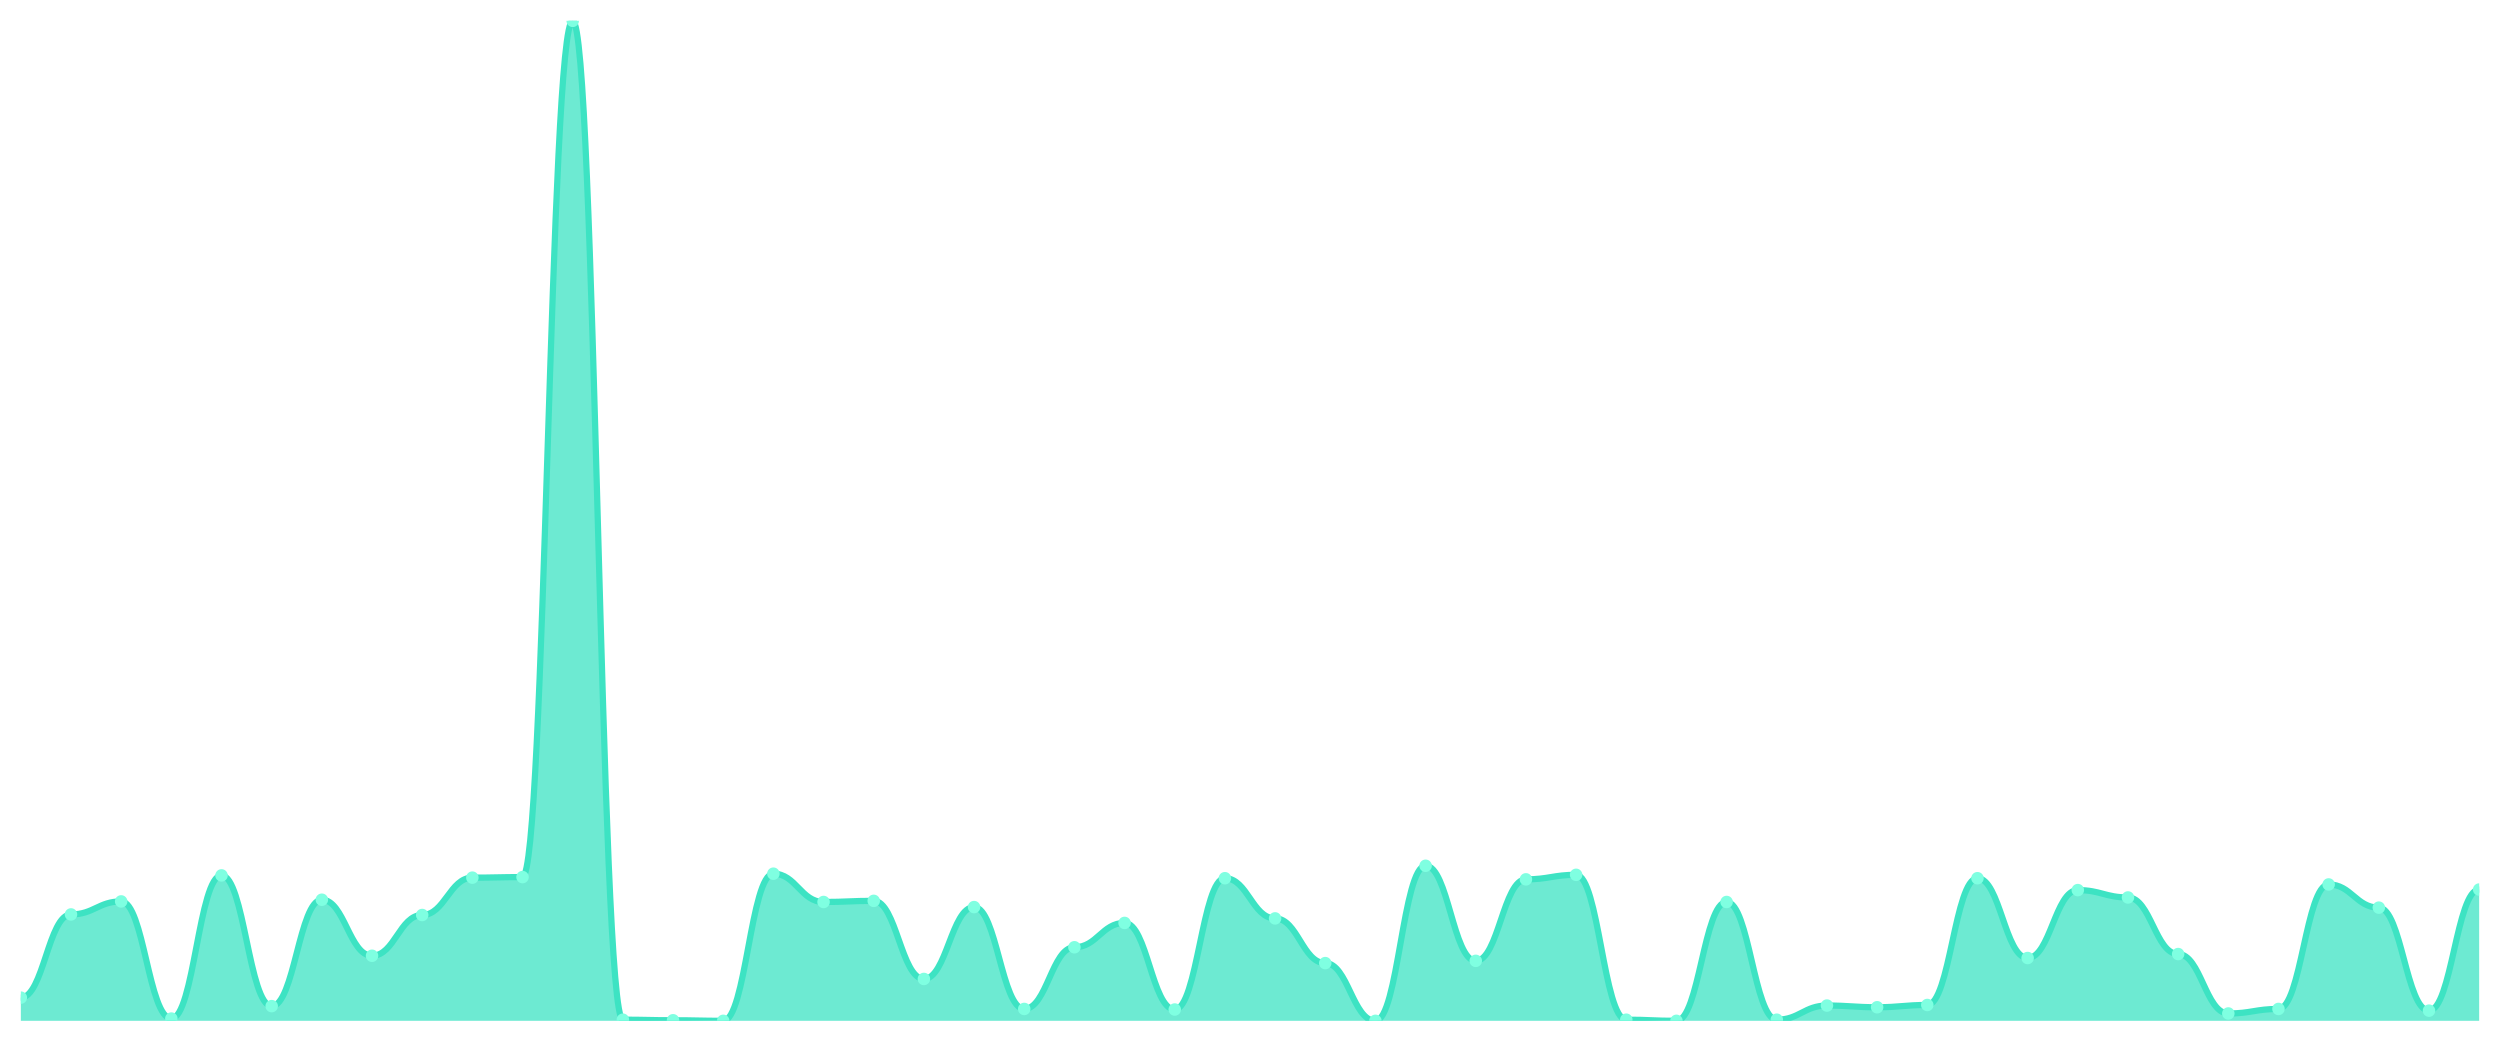
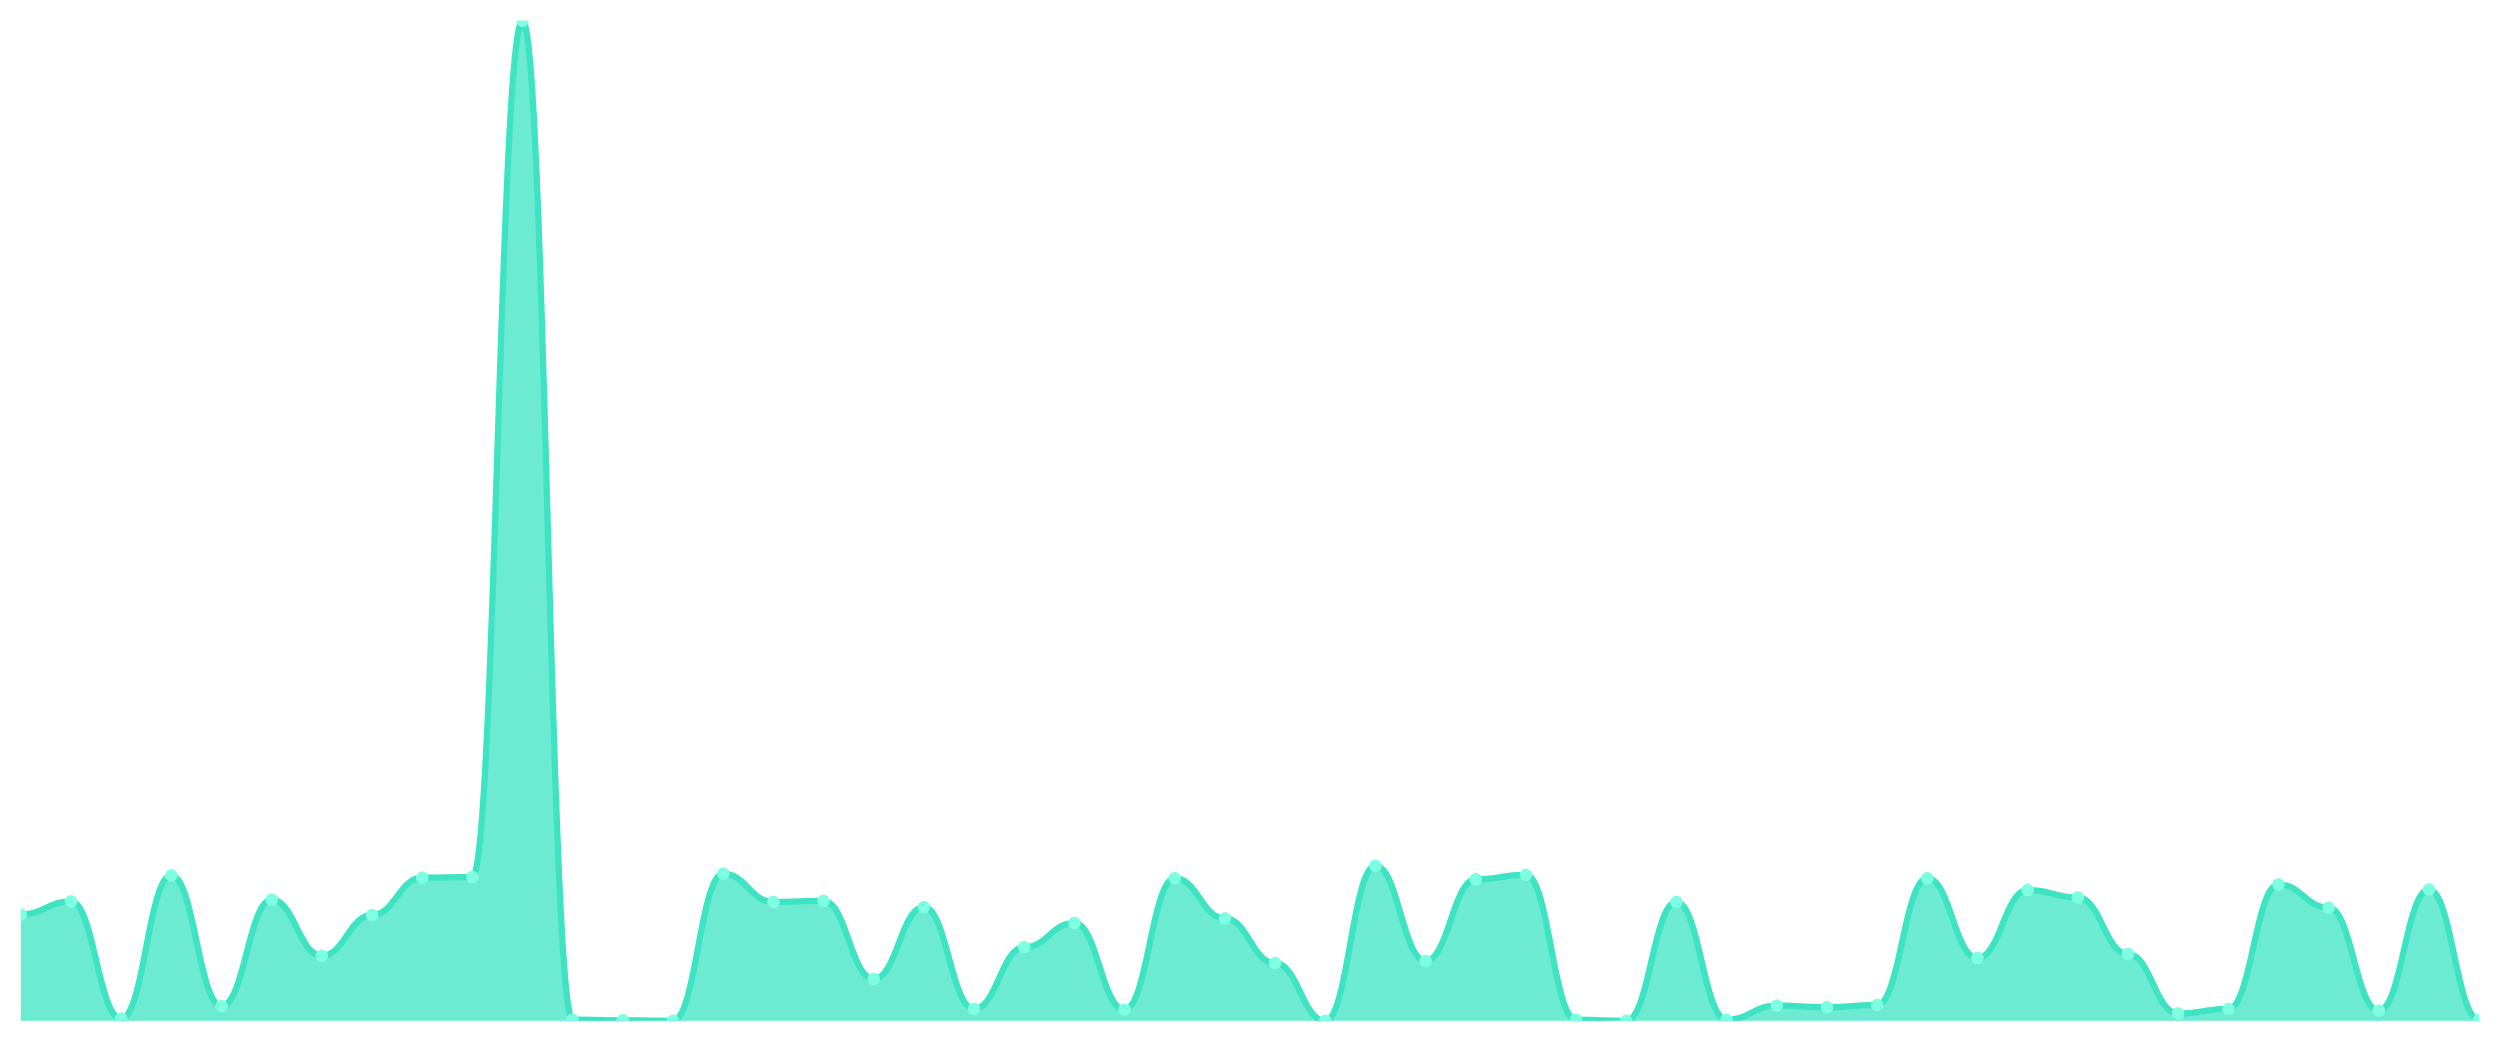
<svg xmlns="http://www.w3.org/2000/svg" viewBox="0 0 1200 500" width="1200" height="500">
  <defs>
    <clipPath id="c">
      <rect x="10" y="10" width="1180" height="480" />
    </clipPath>
  </defs>
  <rect width="1200" height="500" fill="none" />
  <g clip-path="url(#c)">
-     <path d="M 10,490 L 10,478.862 C 20.837,478.862 23.245,438.93 34.082,438.93 C 44.918,438.93 47.327,432.683 58.163,432.683 C 69,432.683 71.408,488.913 82.245,488.913 C 93.082,488.913 95.49,420.187 106.327,420.187 C 117.163,420.187 119.571,482.937 130.408,482.937 C 141.245,482.937 143.653,431.868 154.49,431.868 C 165.327,431.868 167.735,458.761 178.571,458.761 C 189.408,458.761 191.816,439.202 202.653,439.202 C 213.49,439.202 215.898,421.273 226.735,421.273 C 237.571,421.273 239.98,421.002 250.816,421.002 C 261.653,421.002 264.061,10 274.898,10 C 285.735,10 288.143,489.457 298.98,489.457 C 309.816,489.457 312.224,489.728 323.061,489.728 C 333.898,489.728 336.306,490 347.143,490 C 357.98,490 360.388,419.372 371.224,419.372 C 382.061,419.372 384.469,432.954 395.306,432.954 C 406.143,432.954 408.551,432.411 419.388,432.411 C 430.224,432.411 432.633,469.898 443.469,469.898 C 454.306,469.898 456.714,435.399 467.551,435.399 C 478.388,435.399 480.796,484.295 491.633,484.295 C 502.469,484.295 504.878,454.686 515.714,454.686 C 526.551,454.686 528.959,443.005 539.796,443.005 C 550.633,443.005 553.041,484.567 563.878,484.567 C 574.714,484.567 577.122,421.545 587.959,421.545 C 598.796,421.545 601.204,440.832 612.041,440.832 C 622.878,440.832 625.286,462.292 636.122,462.292 C 646.959,462.292 649.367,490 660.204,490 C 671.041,490 673.449,415.569 684.286,415.569 C 695.122,415.569 697.531,461.205 708.367,461.205 C 719.204,461.205 721.612,422.088 732.449,422.088 C 743.286,422.088 745.694,419.915 756.531,419.915 C 767.367,419.915 769.776,489.457 780.612,489.457 C 791.449,489.457 793.857,490 804.694,490 C 815.531,490 817.939,432.954 828.776,432.954 C 839.612,432.954 842.02,489.457 852.857,489.457 C 863.694,489.457 866.102,482.666 876.939,482.666 C 887.776,482.666 890.184,483.48 901.02,483.48 C 911.857,483.48 914.265,482.394 925.102,482.394 C 935.939,482.394 938.347,421.545 949.184,421.545 C 960.02,421.545 962.429,459.847 973.265,459.847 C 984.102,459.847 986.51,427.25 997.347,427.25 C 1008.184,427.25 1010.592,430.781 1021.429,430.781 C 1032.265,430.781 1034.673,457.946 1045.51,457.946 C 1056.347,457.946 1058.755,486.469 1069.592,486.469 C 1080.429,486.469 1082.837,484.295 1093.673,484.295 C 1104.51,484.295 1106.918,424.533 1117.755,424.533 C 1128.592,424.533 1131,435.671 1141.837,435.671 C 1152.673,435.671 1155.082,485.11 1165.918,485.11 C 1176.755,485.11 1179.163,426.978 1190,426.978 L 1190,490 Z" fill="rgba(61,227,195,0.75)" />
-     <path d="M 10,478.862 C 20.837,478.862 23.245,438.93 34.082,438.93 C 44.918,438.93 47.327,432.683 58.163,432.683 C 69,432.683 71.408,488.913 82.245,488.913 C 93.082,488.913 95.49,420.187 106.327,420.187 C 117.163,420.187 119.571,482.937 130.408,482.937 C 141.245,482.937 143.653,431.868 154.49,431.868 C 165.327,431.868 167.735,458.761 178.571,458.761 C 189.408,458.761 191.816,439.202 202.653,439.202 C 213.49,439.202 215.898,421.273 226.735,421.273 C 237.571,421.273 239.98,421.002 250.816,421.002 C 261.653,421.002 264.061,10 274.898,10 C 285.735,10 288.143,489.457 298.98,489.457 C 309.816,489.457 312.224,489.728 323.061,489.728 C 333.898,489.728 336.306,490 347.143,490 C 357.98,490 360.388,419.372 371.224,419.372 C 382.061,419.372 384.469,432.954 395.306,432.954 C 406.143,432.954 408.551,432.411 419.388,432.411 C 430.224,432.411 432.633,469.898 443.469,469.898 C 454.306,469.898 456.714,435.399 467.551,435.399 C 478.388,435.399 480.796,484.295 491.633,484.295 C 502.469,484.295 504.878,454.686 515.714,454.686 C 526.551,454.686 528.959,443.005 539.796,443.005 C 550.633,443.005 553.041,484.567 563.878,484.567 C 574.714,484.567 577.122,421.545 587.959,421.545 C 598.796,421.545 601.204,440.832 612.041,440.832 C 622.878,440.832 625.286,462.292 636.122,462.292 C 646.959,462.292 649.367,490 660.204,490 C 671.041,490 673.449,415.569 684.286,415.569 C 695.122,415.569 697.531,461.205 708.367,461.205 C 719.204,461.205 721.612,422.088 732.449,422.088 C 743.286,422.088 745.694,419.915 756.531,419.915 C 767.367,419.915 769.776,489.457 780.612,489.457 C 791.449,489.457 793.857,490 804.694,490 C 815.531,490 817.939,432.954 828.776,432.954 C 839.612,432.954 842.02,489.457 852.857,489.457 C 863.694,489.457 866.102,482.666 876.939,482.666 C 887.776,482.666 890.184,483.48 901.02,483.48 C 911.857,483.48 914.265,482.394 925.102,482.394 C 935.939,482.394 938.347,421.545 949.184,421.545 C 960.02,421.545 962.429,459.847 973.265,459.847 C 984.102,459.847 986.51,427.25 997.347,427.25 C 1008.184,427.25 1010.592,430.781 1021.429,430.781 C 1032.265,430.781 1034.673,457.946 1045.51,457.946 C 1056.347,457.946 1058.755,486.469 1069.592,486.469 C 1080.429,486.469 1082.837,484.295 1093.673,484.295 C 1104.51,484.295 1106.918,424.533 1117.755,424.533 C 1128.592,424.533 1131,435.671 1141.837,435.671 C 1152.673,435.671 1155.082,485.11 1165.918,485.11 C 1176.755,485.11 1179.163,426.978 1190,426.978" fill="none" stroke="#3de3c3" stroke-width="3" stroke-linecap="round" stroke-linejoin="round" />
-     <circle cx="10" cy="478.862" r="3" fill="#7fffe1" />
-     <circle cx="34.082" cy="438.93" r="3" fill="#7fffe1" />
-     <circle cx="58.163" cy="432.683" r="3" fill="#7fffe1" />
-     <circle cx="82.245" cy="488.913" r="3" fill="#7fffe1" />
-     <circle cx="106.327" cy="420.187" r="3" fill="#7fffe1" />
-     <circle cx="130.408" cy="482.937" r="3" fill="#7fffe1" />
-     <circle cx="154.49" cy="431.868" r="3" fill="#7fffe1" />
-     <circle cx="178.571" cy="458.761" r="3" fill="#7fffe1" />
-     <circle cx="202.653" cy="439.202" r="3" fill="#7fffe1" />
-     <circle cx="226.735" cy="421.273" r="3" fill="#7fffe1" />
-     <circle cx="250.816" cy="421.002" r="3" fill="#7fffe1" />
-     <circle cx="274.898" cy="10" r="3" fill="#7fffe1" />
-     <circle cx="298.98" cy="489.457" r="3" fill="#7fffe1" />
-     <circle cx="323.061" cy="489.728" r="3" fill="#7fffe1" />
-     <circle cx="347.143" cy="490" r="3" fill="#7fffe1" />
-     <circle cx="371.224" cy="419.372" r="3" fill="#7fffe1" />
-     <circle cx="395.306" cy="432.954" r="3" fill="#7fffe1" />
-     <circle cx="419.388" cy="432.411" r="3" fill="#7fffe1" />
-     <circle cx="443.469" cy="469.898" r="3" fill="#7fffe1" />
-     <circle cx="467.551" cy="435.399" r="3" fill="#7fffe1" />
-     <circle cx="491.633" cy="484.295" r="3" fill="#7fffe1" />
-     <circle cx="515.714" cy="454.686" r="3" fill="#7fffe1" />
-     <circle cx="539.796" cy="443.005" r="3" fill="#7fffe1" />
-     <circle cx="563.878" cy="484.567" r="3" fill="#7fffe1" />
-     <circle cx="587.959" cy="421.545" r="3" fill="#7fffe1" />
-     <circle cx="612.041" cy="440.832" r="3" fill="#7fffe1" />
-     <circle cx="636.122" cy="462.292" r="3" fill="#7fffe1" />
-     <circle cx="660.204" cy="490" r="3" fill="#7fffe1" />
-     <circle cx="684.286" cy="415.569" r="3" fill="#7fffe1" />
-     <circle cx="708.367" cy="461.205" r="3" fill="#7fffe1" />
-     <circle cx="732.449" cy="422.088" r="3" fill="#7fffe1" />
-     <circle cx="756.531" cy="419.915" r="3" fill="#7fffe1" />
-     <circle cx="780.612" cy="489.457" r="3" fill="#7fffe1" />
-     <circle cx="804.694" cy="490" r="3" fill="#7fffe1" />
-     <circle cx="828.776" cy="432.954" r="3" fill="#7fffe1" />
-     <circle cx="852.857" cy="489.457" r="3" fill="#7fffe1" />
-     <circle cx="876.939" cy="482.666" r="3" fill="#7fffe1" />
-     <circle cx="901.02" cy="483.48" r="3" fill="#7fffe1" />
-     <circle cx="925.102" cy="482.394" r="3" fill="#7fffe1" />
-     <circle cx="949.184" cy="421.545" r="3" fill="#7fffe1" />
-     <circle cx="973.265" cy="459.847" r="3" fill="#7fffe1" />
-     <circle cx="997.347" cy="427.25" r="3" fill="#7fffe1" />
-     <circle cx="1021.429" cy="430.781" r="3" fill="#7fffe1" />
-     <circle cx="1045.51" cy="457.946" r="3" fill="#7fffe1" />
-     <circle cx="1069.592" cy="486.469" r="3" fill="#7fffe1" />
-     <circle cx="1093.673" cy="484.295" r="3" fill="#7fffe1" />
-     <circle cx="1117.755" cy="424.533" r="3" fill="#7fffe1" />
-     <circle cx="1141.837" cy="435.671" r="3" fill="#7fffe1" />
-     <circle cx="1165.918" cy="485.11" r="3" fill="#7fffe1" />
-     <circle cx="1190" cy="426.978" r="3" fill="#7fffe1" />
+     <path d="M 10,490 L 10,438.93 C 20.837,438.93 23.245,432.683 34.082,432.683 C 44.918,432.683 47.327,488.913 58.163,488.913 C 69,488.913 71.408,420.187 82.245,420.187 C 93.082,420.187 95.49,482.937 106.327,482.937 C 117.163,482.937 119.571,431.868 130.408,431.868 C 141.245,431.868 143.653,458.761 154.49,458.761 C 165.327,458.761 167.735,439.202 178.571,439.202 C 189.408,439.202 191.816,421.273 202.653,421.273 C 213.49,421.273 215.898,421.002 226.735,421.002 C 237.571,421.002 239.98,10 250.816,10 C 261.653,10 264.061,489.457 274.898,489.457 C 285.735,489.457 288.143,489.728 298.98,489.728 C 309.816,489.728 312.224,490 323.061,490 C 333.898,490 336.306,419.372 347.143,419.372 C 357.98,419.372 360.388,432.954 371.224,432.954 C 382.061,432.954 384.469,432.411 395.306,432.411 C 406.143,432.411 408.551,469.898 419.388,469.898 C 430.224,469.898 432.633,435.399 443.469,435.399 C 454.306,435.399 456.714,484.295 467.551,484.295 C 478.388,484.295 480.796,454.686 491.633,454.686 C 502.469,454.686 504.878,443.005 515.714,443.005 C 526.551,443.005 528.959,484.567 539.796,484.567 C 550.633,484.567 553.041,421.545 563.878,421.545 C 574.714,421.545 577.122,440.832 587.959,440.832 C 598.796,440.832 601.204,462.292 612.041,462.292 C 622.878,462.292 625.286,490 636.122,490 C 646.959,490 649.367,415.569 660.204,415.569 C 671.041,415.569 673.449,461.205 684.286,461.205 C 695.122,461.205 697.531,422.088 708.367,422.088 C 719.204,422.088 721.612,419.915 732.449,419.915 C 743.286,419.915 745.694,489.457 756.531,489.457 C 767.367,489.457 769.776,490 780.612,490 C 791.449,490 793.857,432.954 804.694,432.954 C 815.531,432.954 817.939,489.457 828.776,489.457 C 839.612,489.457 842.02,482.666 852.857,482.666 C 863.694,482.666 866.102,483.48 876.939,483.48 C 887.776,483.48 890.184,482.394 901.02,482.394 C 911.857,482.394 914.265,421.545 925.102,421.545 C 935.939,421.545 938.347,459.847 949.184,459.847 C 960.02,459.847 962.429,427.25 973.265,427.25 C 984.102,427.25 986.51,430.781 997.347,430.781 C 1008.184,430.781 1010.592,457.946 1021.429,457.946 C 1032.265,457.946 1034.673,486.469 1045.51,486.469 C 1056.347,486.469 1058.755,484.295 1069.592,484.295 C 1080.429,484.295 1082.837,424.533 1093.673,424.533 C 1104.51,424.533 1106.918,435.671 1117.755,435.671 C 1128.592,435.671 1131,485.11 1141.837,485.11 C 1152.673,485.11 1155.082,426.978 1165.918,426.978 C 1176.755,426.978 1179.163,489.457 1190,489.457 L 1190,490 Z" fill="rgba(61,227,195,0.75)" />
+     <path d="M 10,438.93 C 20.837,438.93 23.245,432.683 34.082,432.683 C 44.918,432.683 47.327,488.913 58.163,488.913 C 69,488.913 71.408,420.187 82.245,420.187 C 93.082,420.187 95.49,482.937 106.327,482.937 C 117.163,482.937 119.571,431.868 130.408,431.868 C 141.245,431.868 143.653,458.761 154.49,458.761 C 165.327,458.761 167.735,439.202 178.571,439.202 C 189.408,439.202 191.816,421.273 202.653,421.273 C 213.49,421.273 215.898,421.002 226.735,421.002 C 237.571,421.002 239.98,10 250.816,10 C 261.653,10 264.061,489.457 274.898,489.457 C 285.735,489.457 288.143,489.728 298.98,489.728 C 309.816,489.728 312.224,490 323.061,490 C 333.898,490 336.306,419.372 347.143,419.372 C 357.98,419.372 360.388,432.954 371.224,432.954 C 382.061,432.954 384.469,432.411 395.306,432.411 C 406.143,432.411 408.551,469.898 419.388,469.898 C 430.224,469.898 432.633,435.399 443.469,435.399 C 454.306,435.399 456.714,484.295 467.551,484.295 C 478.388,484.295 480.796,454.686 491.633,454.686 C 502.469,454.686 504.878,443.005 515.714,443.005 C 526.551,443.005 528.959,484.567 539.796,484.567 C 550.633,484.567 553.041,421.545 563.878,421.545 C 574.714,421.545 577.122,440.832 587.959,440.832 C 598.796,440.832 601.204,462.292 612.041,462.292 C 622.878,462.292 625.286,490 636.122,490 C 646.959,490 649.367,415.569 660.204,415.569 C 671.041,415.569 673.449,461.205 684.286,461.205 C 695.122,461.205 697.531,422.088 708.367,422.088 C 719.204,422.088 721.612,419.915 732.449,419.915 C 743.286,419.915 745.694,489.457 756.531,489.457 C 767.367,489.457 769.776,490 780.612,490 C 791.449,490 793.857,432.954 804.694,432.954 C 815.531,432.954 817.939,489.457 828.776,489.457 C 839.612,489.457 842.02,482.666 852.857,482.666 C 863.694,482.666 866.102,483.48 876.939,483.48 C 887.776,483.48 890.184,482.394 901.02,482.394 C 911.857,482.394 914.265,421.545 925.102,421.545 C 935.939,421.545 938.347,459.847 949.184,459.847 C 960.02,459.847 962.429,427.25 973.265,427.25 C 984.102,427.25 986.51,430.781 997.347,430.781 C 1008.184,430.781 1010.592,457.946 1021.429,457.946 C 1032.265,457.946 1034.673,486.469 1045.51,486.469 C 1056.347,486.469 1058.755,484.295 1069.592,484.295 C 1080.429,484.295 1082.837,424.533 1093.673,424.533 C 1104.51,424.533 1106.918,435.671 1117.755,435.671 C 1128.592,435.671 1131,485.11 1141.837,485.11 C 1152.673,485.11 1155.082,426.978 1165.918,426.978 C 1176.755,426.978 1179.163,489.457 1190,489.457" fill="none" stroke="#3de3c3" stroke-width="3" stroke-linecap="round" stroke-linejoin="round" />
+     <circle cx="10" cy="438.93" r="3" fill="#7fffe1" />
+     <circle cx="34.082" cy="432.683" r="3" fill="#7fffe1" />
+     <circle cx="58.163" cy="488.913" r="3" fill="#7fffe1" />
+     <circle cx="82.245" cy="420.187" r="3" fill="#7fffe1" />
+     <circle cx="106.327" cy="482.937" r="3" fill="#7fffe1" />
+     <circle cx="130.408" cy="431.868" r="3" fill="#7fffe1" />
+     <circle cx="154.49" cy="458.761" r="3" fill="#7fffe1" />
+     <circle cx="178.571" cy="439.202" r="3" fill="#7fffe1" />
+     <circle cx="202.653" cy="421.273" r="3" fill="#7fffe1" />
+     <circle cx="226.735" cy="421.002" r="3" fill="#7fffe1" />
+     <circle cx="250.816" cy="10" r="3" fill="#7fffe1" />
+     <circle cx="274.898" cy="489.457" r="3" fill="#7fffe1" />
+     <circle cx="298.98" cy="489.728" r="3" fill="#7fffe1" />
+     <circle cx="323.061" cy="490" r="3" fill="#7fffe1" />
+     <circle cx="347.143" cy="419.372" r="3" fill="#7fffe1" />
+     <circle cx="371.224" cy="432.954" r="3" fill="#7fffe1" />
+     <circle cx="395.306" cy="432.411" r="3" fill="#7fffe1" />
+     <circle cx="419.388" cy="469.898" r="3" fill="#7fffe1" />
+     <circle cx="443.469" cy="435.399" r="3" fill="#7fffe1" />
+     <circle cx="467.551" cy="484.295" r="3" fill="#7fffe1" />
+     <circle cx="491.633" cy="454.686" r="3" fill="#7fffe1" />
+     <circle cx="515.714" cy="443.005" r="3" fill="#7fffe1" />
+     <circle cx="539.796" cy="484.567" r="3" fill="#7fffe1" />
+     <circle cx="563.878" cy="421.545" r="3" fill="#7fffe1" />
+     <circle cx="587.959" cy="440.832" r="3" fill="#7fffe1" />
+     <circle cx="612.041" cy="462.292" r="3" fill="#7fffe1" />
+     <circle cx="636.122" cy="490" r="3" fill="#7fffe1" />
+     <circle cx="660.204" cy="415.569" r="3" fill="#7fffe1" />
+     <circle cx="684.286" cy="461.205" r="3" fill="#7fffe1" />
+     <circle cx="708.367" cy="422.088" r="3" fill="#7fffe1" />
+     <circle cx="732.449" cy="419.915" r="3" fill="#7fffe1" />
+     <circle cx="756.531" cy="489.457" r="3" fill="#7fffe1" />
+     <circle cx="780.612" cy="490" r="3" fill="#7fffe1" />
+     <circle cx="804.694" cy="432.954" r="3" fill="#7fffe1" />
+     <circle cx="828.776" cy="489.457" r="3" fill="#7fffe1" />
+     <circle cx="852.857" cy="482.666" r="3" fill="#7fffe1" />
+     <circle cx="876.939" cy="483.48" r="3" fill="#7fffe1" />
+     <circle cx="901.02" cy="482.394" r="3" fill="#7fffe1" />
+     <circle cx="925.102" cy="421.545" r="3" fill="#7fffe1" />
+     <circle cx="949.184" cy="459.847" r="3" fill="#7fffe1" />
+     <circle cx="973.265" cy="427.25" r="3" fill="#7fffe1" />
+     <circle cx="997.347" cy="430.781" r="3" fill="#7fffe1" />
+     <circle cx="1021.429" cy="457.946" r="3" fill="#7fffe1" />
+     <circle cx="1045.51" cy="486.469" r="3" fill="#7fffe1" />
+     <circle cx="1069.592" cy="484.295" r="3" fill="#7fffe1" />
+     <circle cx="1093.673" cy="424.533" r="3" fill="#7fffe1" />
+     <circle cx="1117.755" cy="435.671" r="3" fill="#7fffe1" />
+     <circle cx="1141.837" cy="485.11" r="3" fill="#7fffe1" />
+     <circle cx="1165.918" cy="426.978" r="3" fill="#7fffe1" />
+     <circle cx="1190" cy="489.457" r="3" fill="#7fffe1" />
  </g>
</svg>
